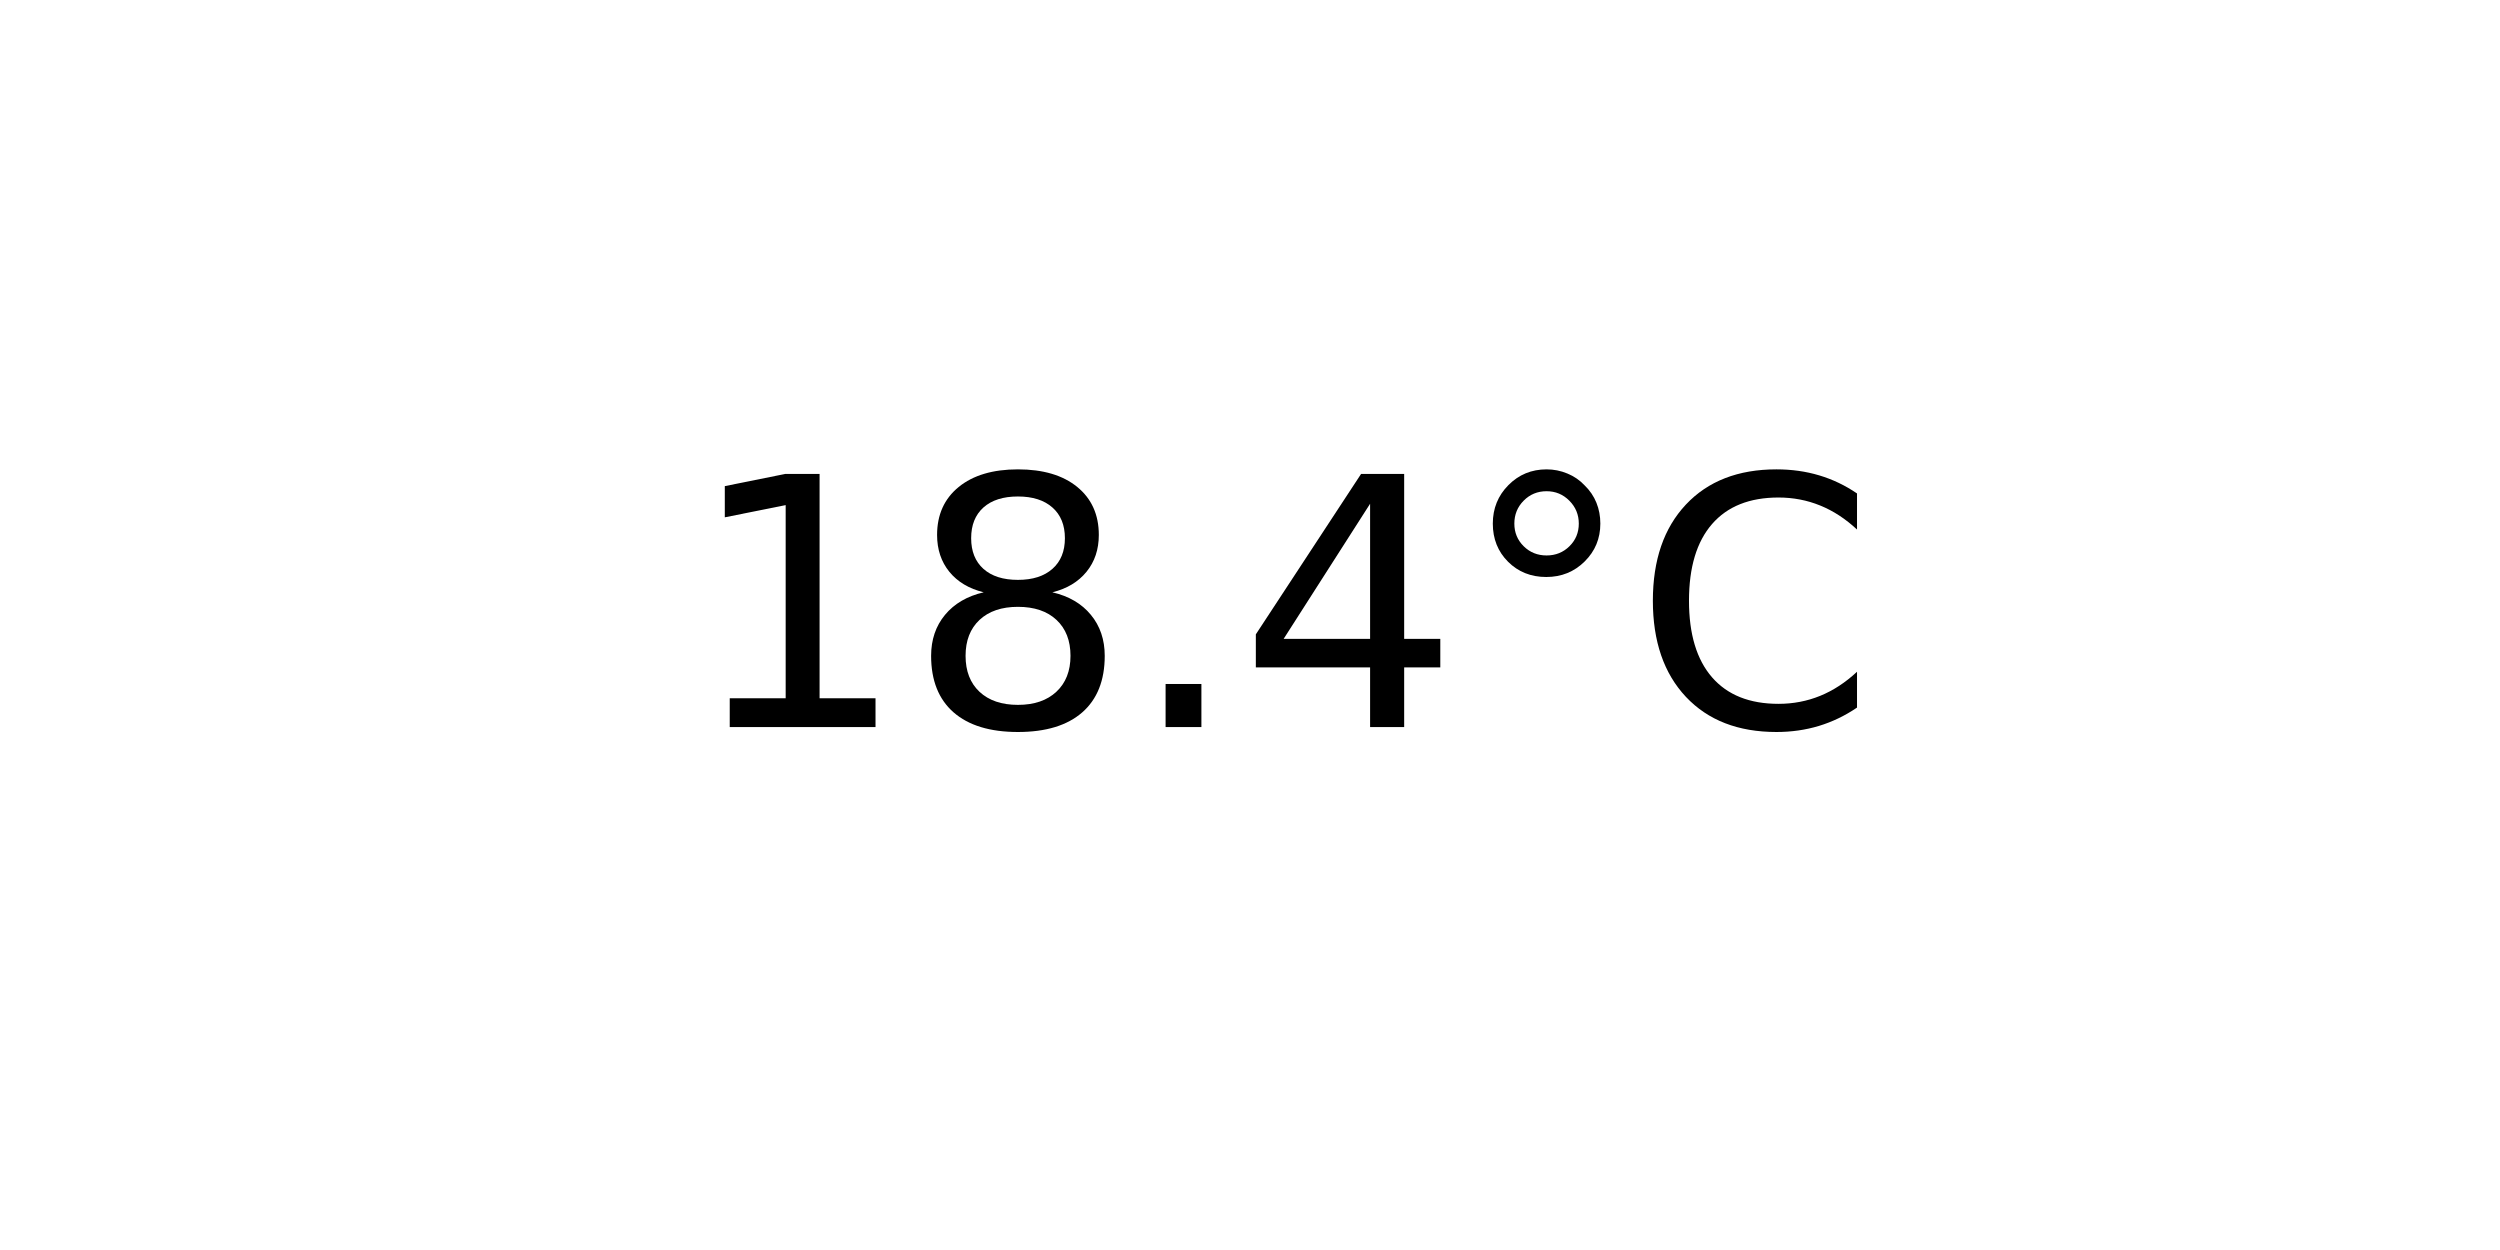
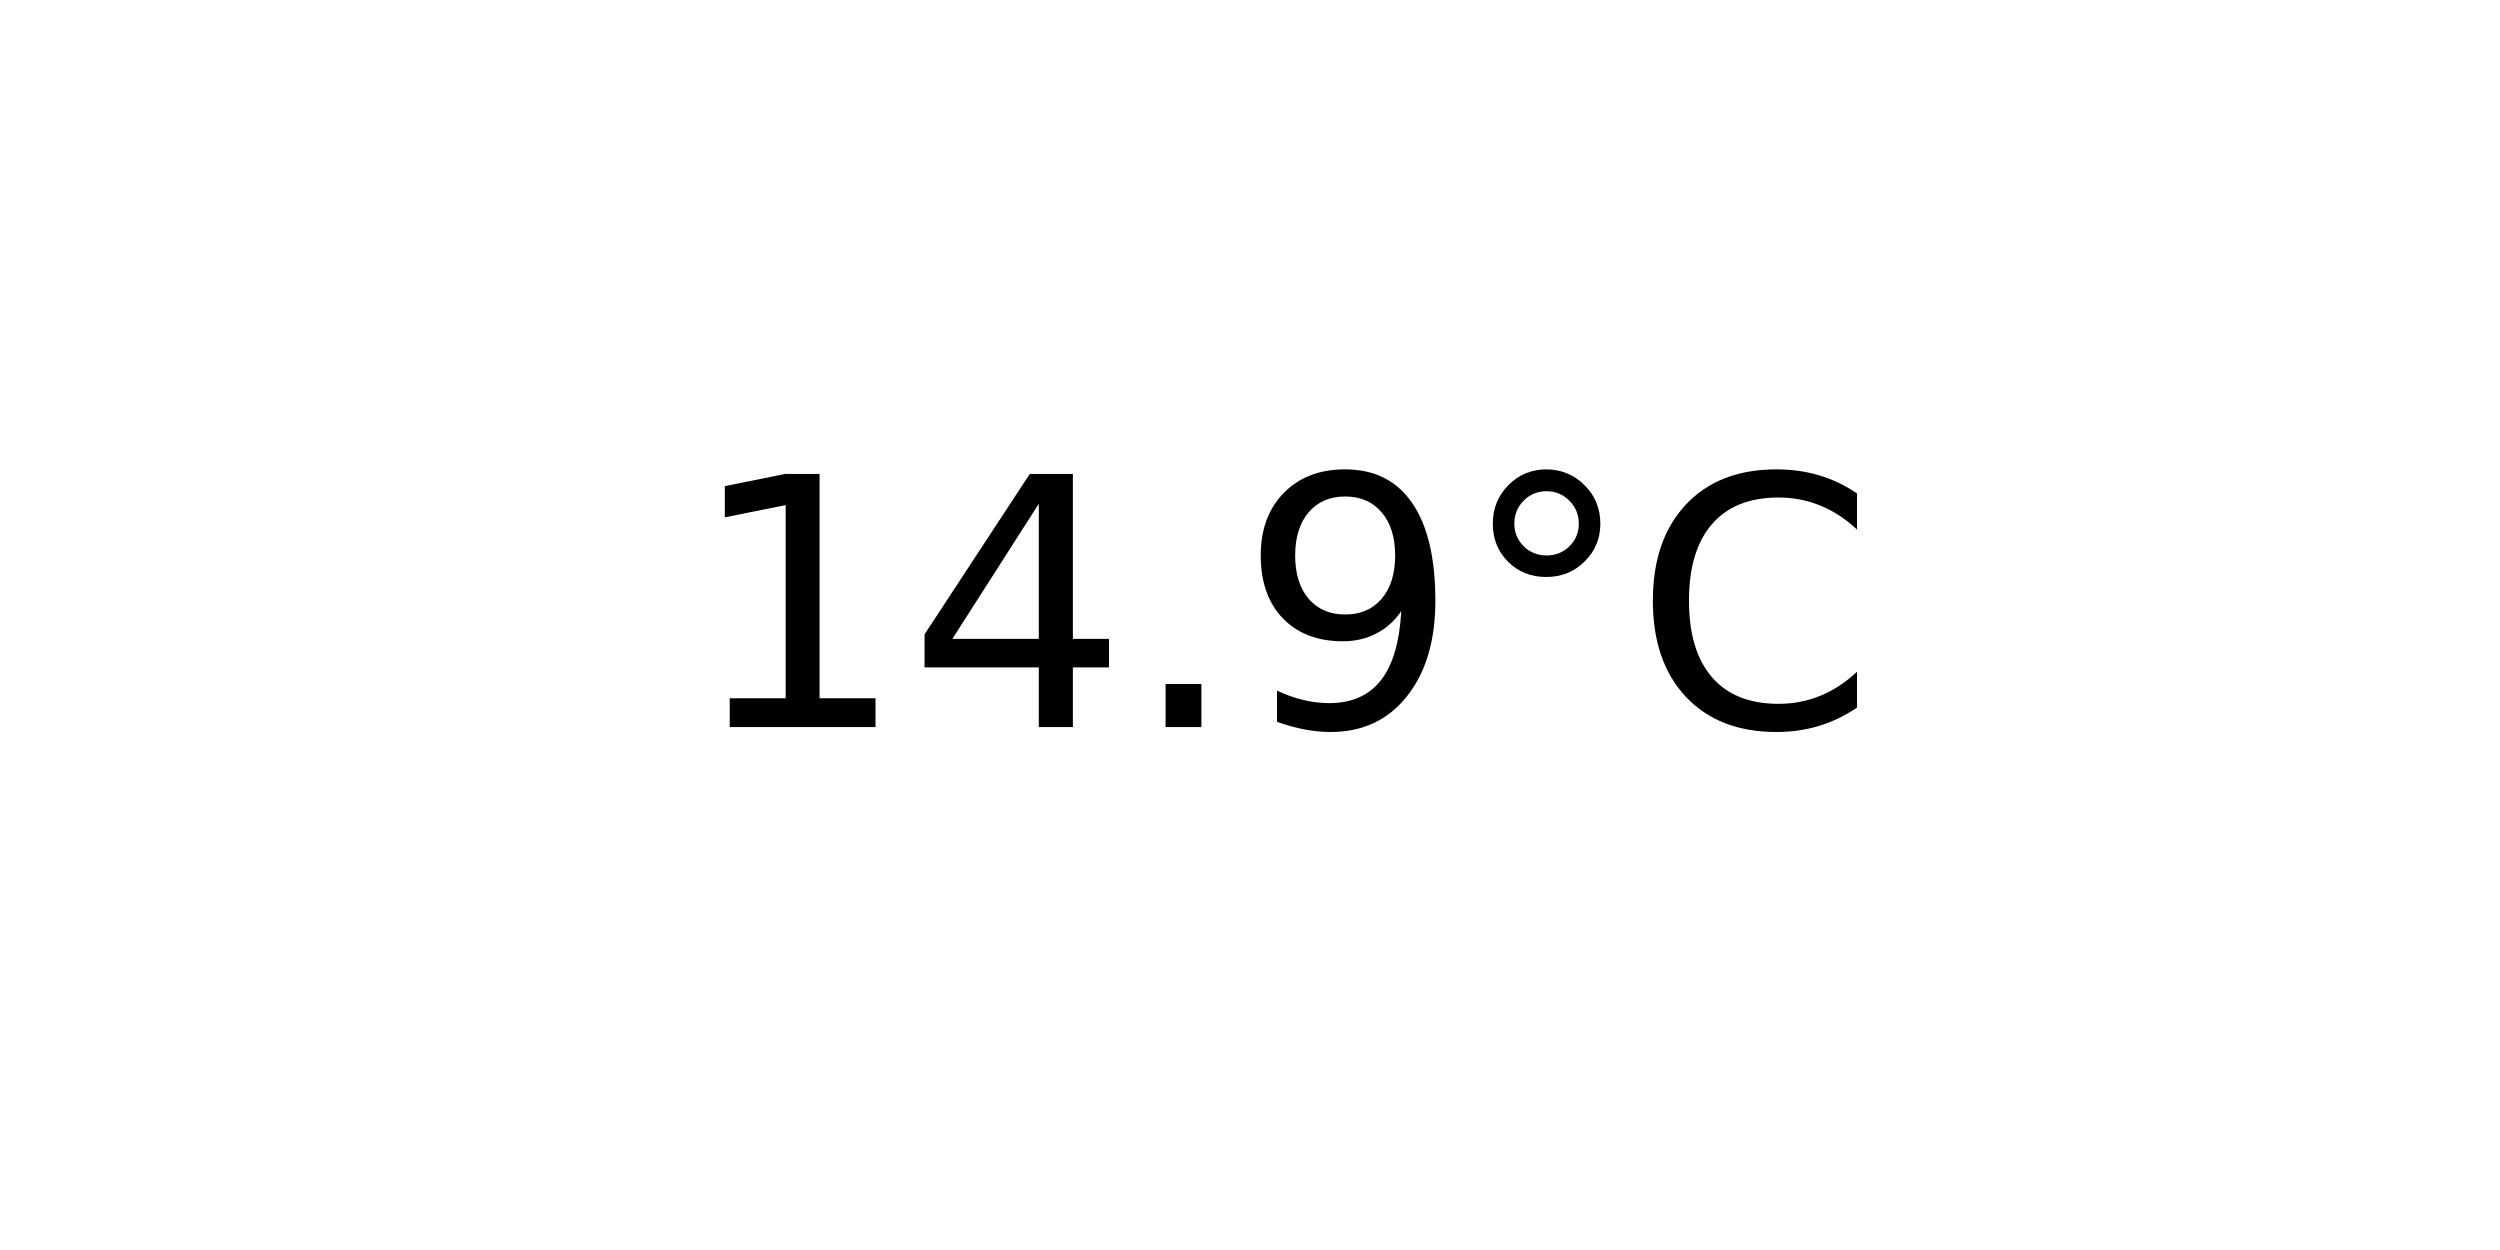
<svg xmlns="http://www.w3.org/2000/svg" xmlns:xlink="http://www.w3.org/1999/xlink" width="72pt" height="36pt" viewBox="0 0 72 36" version="1.1">
  <defs>
    <style type="text/css">*{stroke-linejoin: round; stroke-linecap: butt}</style>
  </defs>
  <g id="figure_1">
    <g id="axes_1">
      <g id="text_1">
        <g transform="translate(19.77578 20.93937) scale(0.1 -0.1)">
          <defs>
            <path id="DejaVuSans-31" d="M 794 531  L 1825 531  L 1825 4091  L 703 3866  L 703 4441  L 1819 4666  L 2450 4666  L 2450 531  L 3481 531  L 3481 0  L 794 0  L 794 531  z " transform="scale(0.015625)" />
-             <path id="DejaVuSans-38" d="M 2034 2216  Q 1584 2216 1326 1975  Q 1069 1734 1069 1313  Q 1069 891 1326 650  Q 1584 409 2034 409  Q 2484 409 2743 651  Q 3003 894 3003 1313  Q 3003 1734 2745 1975  Q 2488 2216 2034 2216  z M 1403 2484  Q 997 2584 770 2862  Q 544 3141 544 3541  Q 544 4100 942 4425  Q 1341 4750 2034 4750  Q 2731 4750 3128 4425  Q 3525 4100 3525 3541  Q 3525 3141 3298 2862  Q 3072 2584 2669 2484  Q 3125 2378 3379 2068  Q 3634 1759 3634 1313  Q 3634 634 3220 271  Q 2806 -91 2034 -91  Q 1263 -91 848 271  Q 434 634 434 1313  Q 434 1759 690 2068  Q 947 2378 1403 2484  z M 1172 3481  Q 1172 3119 1398 2916  Q 1625 2713 2034 2713  Q 2441 2713 2670 2916  Q 2900 3119 2900 3481  Q 2900 3844 2670 4047  Q 2441 4250 2034 4250  Q 1625 4250 1398 4047  Q 1172 3844 1172 3481  z " transform="scale(0.015625)" />
+             <path id="DejaVuSans-34" d="M 2419 4116  L 825 1625  L 2419 1625  L 2419 4116  z M 2253 4666  L 3047 4666  L 3047 1625  L 3713 1625  L 3713 1100  L 3047 1100  L 3047 0  L 2419 0  L 2419 1100  L 313 1100  L 313 1709  L 2253 4666  z " transform="scale(0.015625)" />
            <path id="DejaVuSans-2e" d="M 684 794  L 1344 794  L 1344 0  L 684 0  L 684 794  z " transform="scale(0.015625)" />
-             <path id="DejaVuSans-34" d="M 2419 4116  L 825 1625  L 2419 1625  L 2419 4116  z M 2253 4666  L 3047 4666  L 3047 1625  L 3713 1625  L 3713 1100  L 3047 1100  L 3047 0  L 2419 0  L 2419 1100  L 313 1100  L 313 1709  L 2253 4666  z " transform="scale(0.015625)" />
+             <path id="DejaVuSans-39" d="M 703 97  L 703 672  Q 941 559 1184 500  Q 1428 441 1663 441  Q 2288 441 2617 861  Q 2947 1281 2994 2138  Q 2813 1869 2534 1725  Q 2256 1581 1919 1581  Q 1219 1581 811 2004  Q 403 2428 403 3163  Q 403 3881 828 4315  Q 1253 4750 1959 4750  Q 2769 4750 3195 4129  Q 3622 3509 3622 2328  Q 3622 1225 3098 567  Q 2575 -91 1691 -91  Q 1453 -91 1209 -44  Q 966 3 703 97  z M 1959 2075  Q 2384 2075 2632 2365  Q 2881 2656 2881 3163  Q 2881 3666 2632 3958  Q 2384 4250 1959 4250  Q 1534 4250 1286 3958  Q 1038 3666 1038 3163  Q 1038 2656 1286 2365  Q 1534 2075 1959 2075  z " transform="scale(0.015625)" />
            <path id="DejaVuSans-b0" d="M 1600 4347  Q 1350 4347 1178 4173  Q 1006 4000 1006 3750  Q 1006 3503 1178 3333  Q 1350 3163 1600 3163  Q 1850 3163 2022 3333  Q 2194 3503 2194 3750  Q 2194 3997 2020 4172  Q 1847 4347 1600 4347  z M 1600 4750  Q 1800 4750 1984 4673  Q 2169 4597 2303 4453  Q 2447 4313 2519 4134  Q 2591 3956 2591 3750  Q 2591 3338 2302 3052  Q 2013 2766 1594 2766  Q 1172 2766 890 3047  Q 609 3328 609 3750  Q 609 4169 896 4459  Q 1184 4750 1600 4750  z " transform="scale(0.015625)" />
            <path id="DejaVuSans-43" d="M 4122 4306  L 4122 3641  Q 3803 3938 3442 4084  Q 3081 4231 2675 4231  Q 1875 4231 1450 3742  Q 1025 3253 1025 2328  Q 1025 1406 1450 917  Q 1875 428 2675 428  Q 3081 428 3442 575  Q 3803 722 4122 1019  L 4122 359  Q 3791 134 3420 21  Q 3050 -91 2638 -91  Q 1578 -91 968 557  Q 359 1206 359 2328  Q 359 3453 968 4101  Q 1578 4750 2638 4750  Q 3056 4750 3426 4639  Q 3797 4528 4122 4306  z " transform="scale(0.015625)" />
          </defs>
          <use xlink:href="#DejaVuSans-31" />
-           <use xlink:href="#DejaVuSans-38" x="63.623" />
+           <use xlink:href="#DejaVuSans-34" x="63.623" />
          <use xlink:href="#DejaVuSans-2e" x="127.246" />
-           <use xlink:href="#DejaVuSans-34" x="159.033" />
+           <use xlink:href="#DejaVuSans-39" x="159.033" />
          <use xlink:href="#DejaVuSans-b0" x="222.656" />
          <use xlink:href="#DejaVuSans-43" x="272.656" />
        </g>
      </g>
    </g>
  </g>
</svg>
